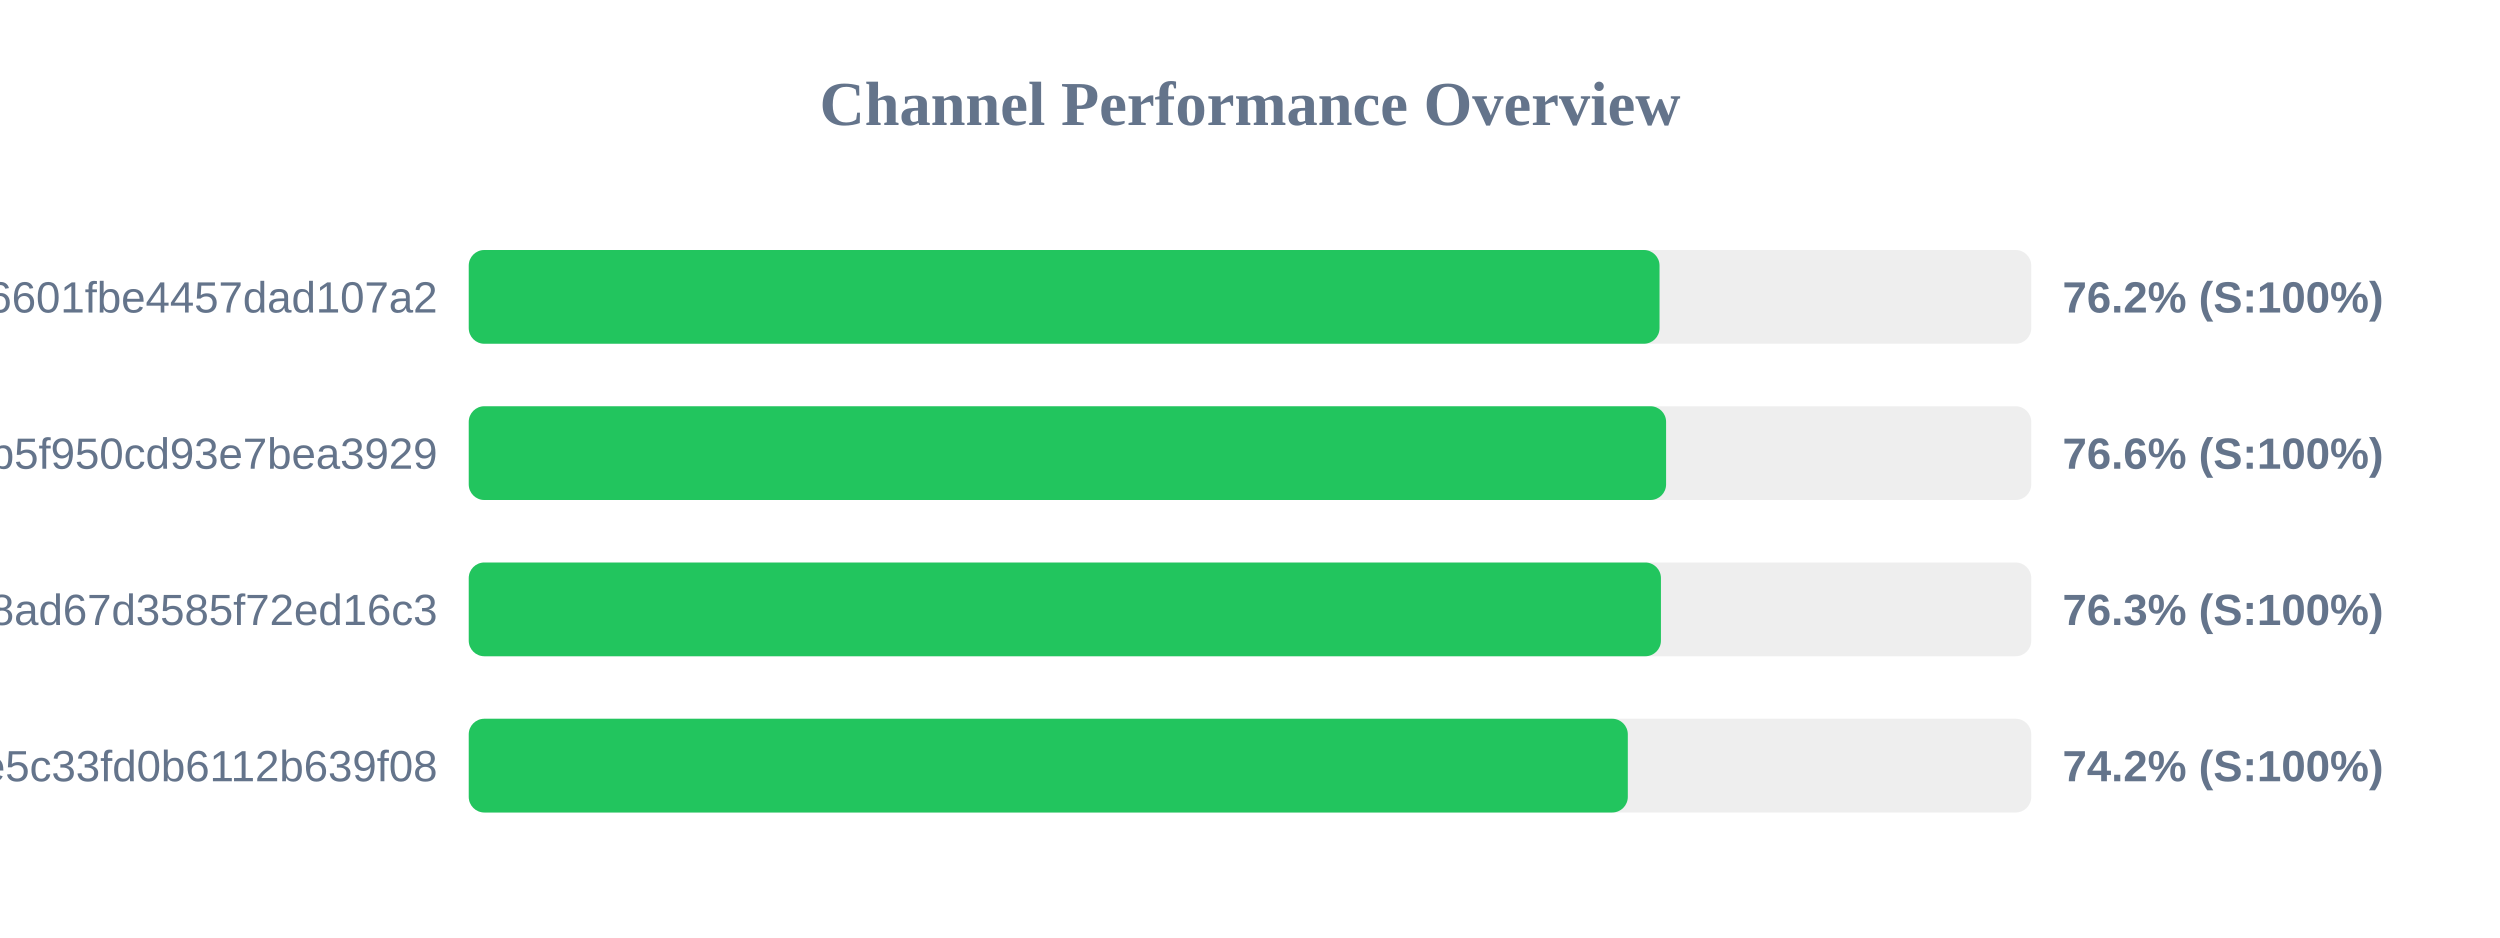
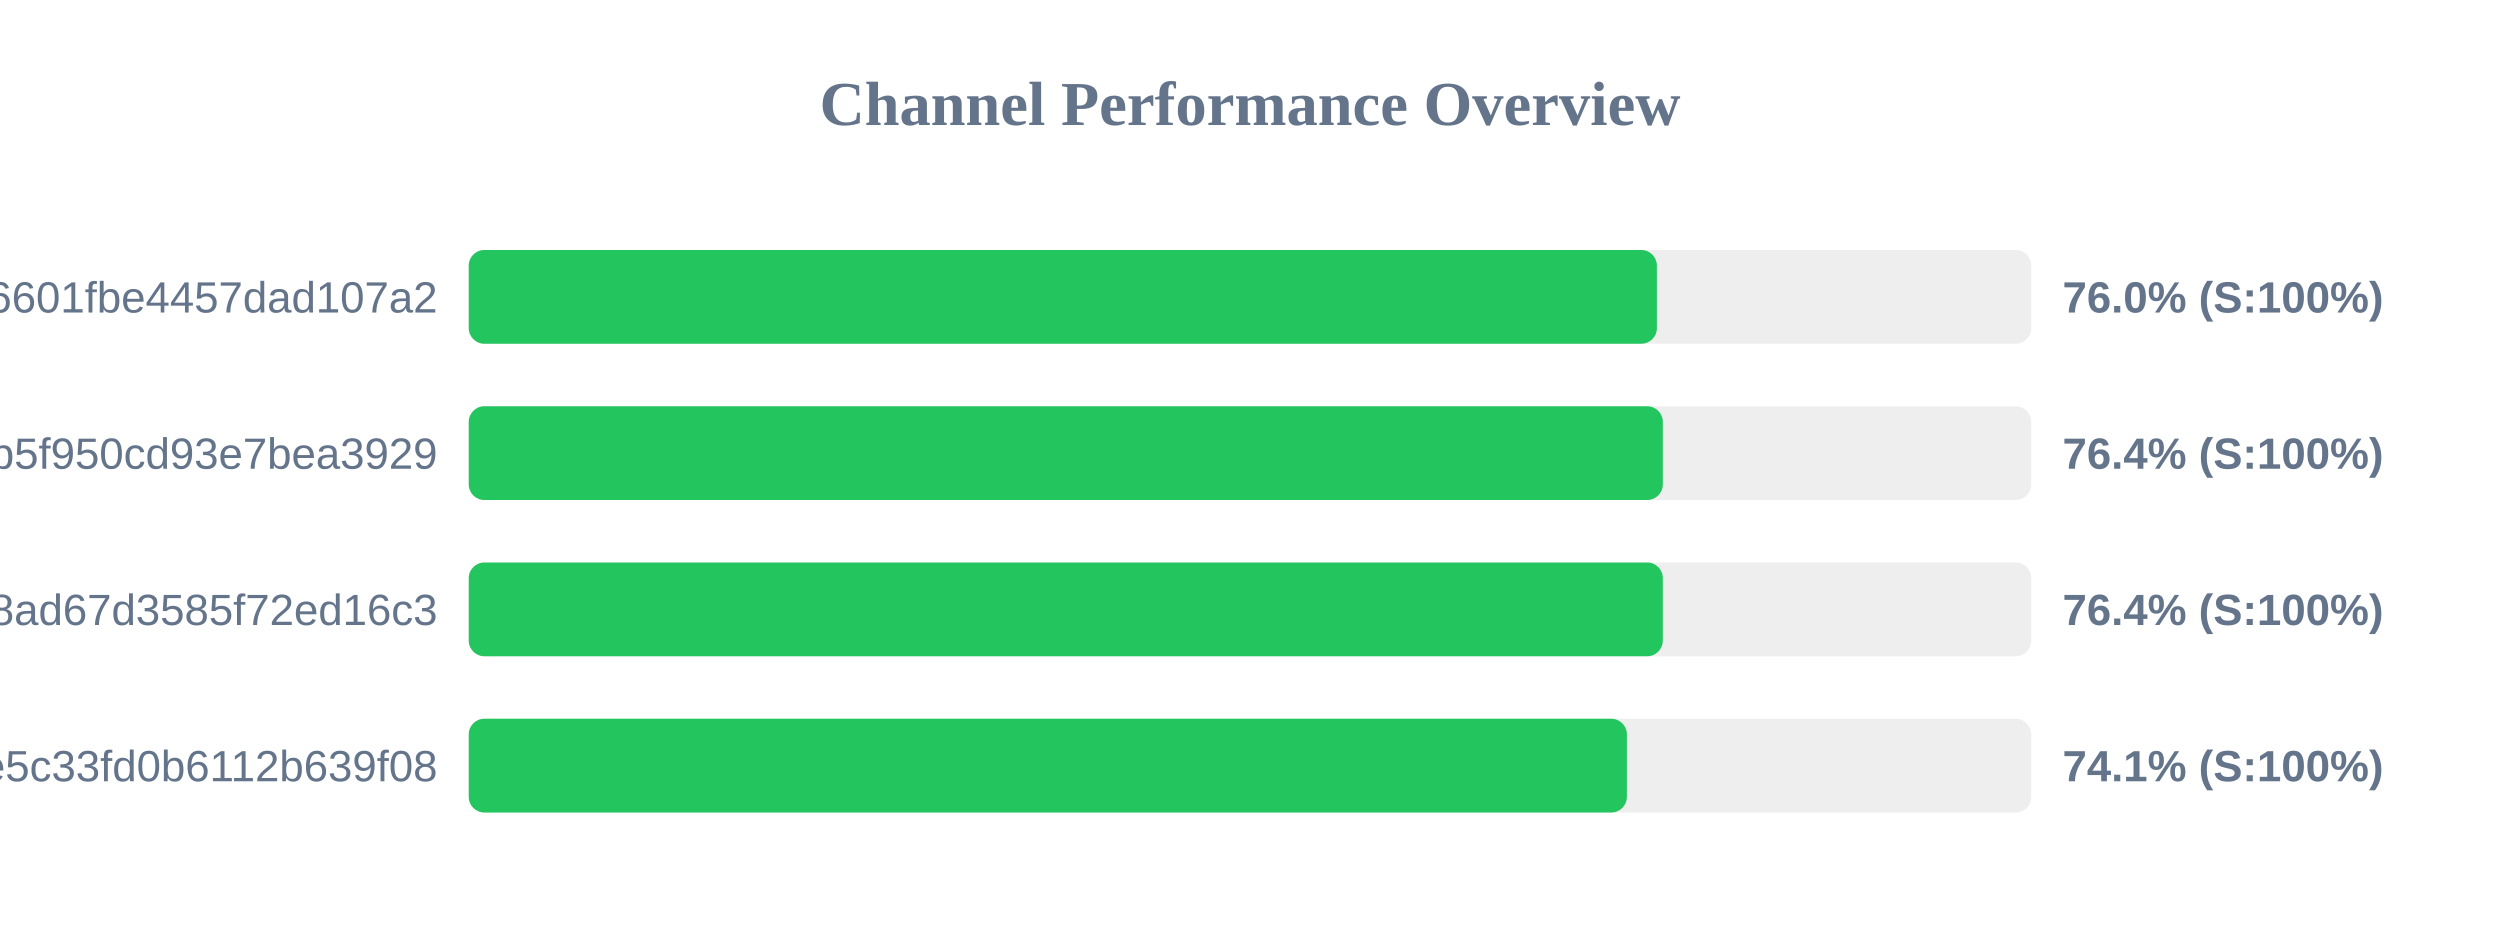
<svg xmlns="http://www.w3.org/2000/svg" width="800" height="300" version="1.1">
  <style>
        .row { font: 14px Arial; fill: #64748b; }
        .score { font: bold 14px Arial; fill: #64748b; }
    </style>
  <text x="400" y="40" text-anchor="middle" font-size="20px" font-weight="bold" fill="#64748b">Channel Performance Overview</text>
  <rect x="150" y="80" width="500" height="30" fill="#eee" rx="5" />
-   <rect x="150" y="80" width="381.05" height="30" fill="#22c55e" rx="5" />
+   <rect x="150" y="80" width="380.2" height="30" fill="#22c55e" rx="5" />
  <text x="140" y="100" text-anchor="end" class="row">6ca22ad3b96aa6601fbe4457dad107a2</text>
-   <text x="660" y="100" text-anchor="start" class="score">76.2% (S:100%)</text>
+   <text x="660" y="100" text-anchor="start" class="score">76.0% (S:100%)</text>
  <rect x="150" y="130" width="500" height="30" fill="#eee" rx="5" />
-   <rect x="150" y="130" width="383.15" height="30" fill="#22c55e" rx="5" />
+   <rect x="150" y="130" width="382.1" height="30" fill="#22c55e" rx="5" />
  <text x="140" y="150" text-anchor="end" class="row">subscribe?token=05dd6e525ca86b5f950cd93e7bea3929</text>
-   <text x="660" y="150" text-anchor="start" class="score">76.6% (S:100%)</text>
+   <text x="660" y="150" text-anchor="start" class="score">76.4% (S:100%)</text>
  <rect x="150" y="180" width="500" height="30" fill="#eee" rx="5" />
-   <rect x="150" y="180" width="381.5" height="30" fill="#22c55e" rx="5" />
+   <rect x="150" y="180" width="382.1" height="30" fill="#22c55e" rx="5" />
  <text x="140" y="200" text-anchor="end" class="row">d2ddf60933dd08ad67d3585f72ed16c3</text>
-   <text x="660" y="200" text-anchor="start" class="score">76.3% (S:100%)</text>
+   <text x="660" y="200" text-anchor="start" class="score">76.4% (S:100%)</text>
  <rect x="150" y="230" width="500" height="30" fill="#eee" rx="5" />
-   <rect x="150" y="230" width="370.9" height="30" fill="#22c55e" rx="5" />
+   <rect x="150" y="230" width="370.6" height="30" fill="#22c55e" rx="5" />
  <text x="140" y="250" text-anchor="end" class="row">56c52d37015ce5c33fd0b6112b639f08</text>
-   <text x="660" y="250" text-anchor="start" class="score">74.2% (S:100%)</text>
+   <text x="660" y="250" text-anchor="start" class="score">74.1% (S:100%)</text>
</svg>
